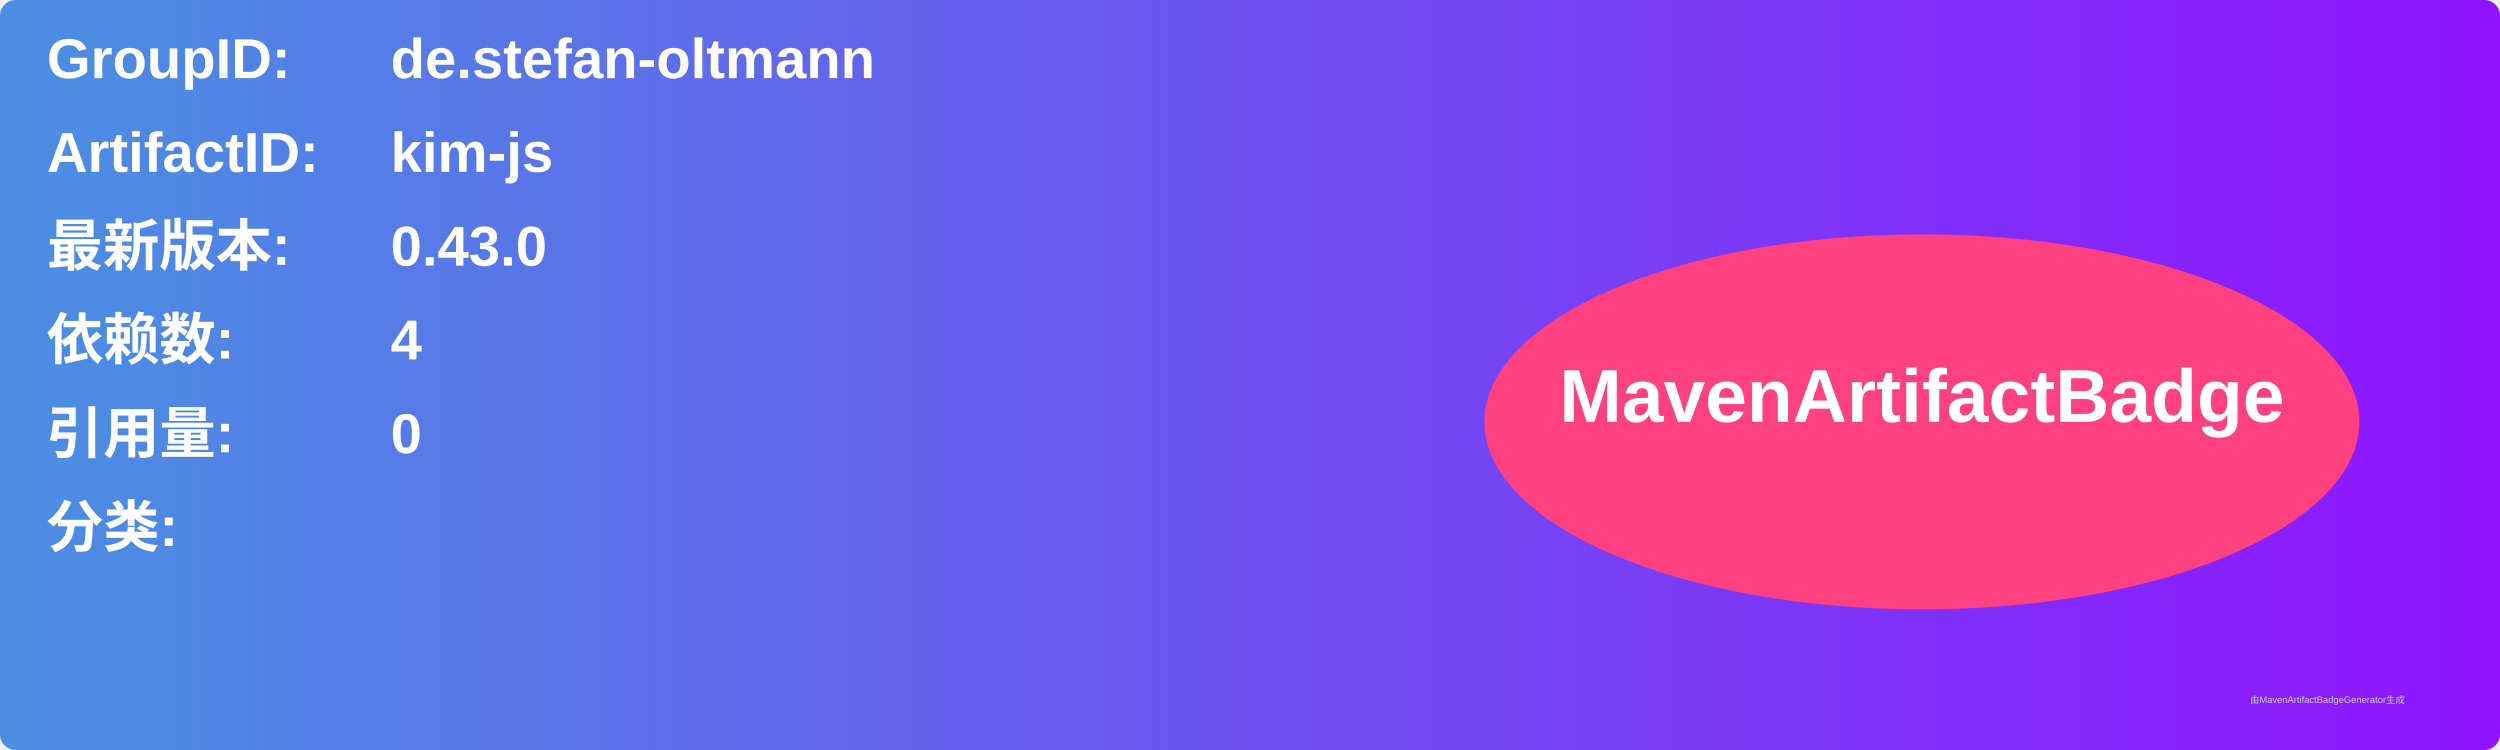
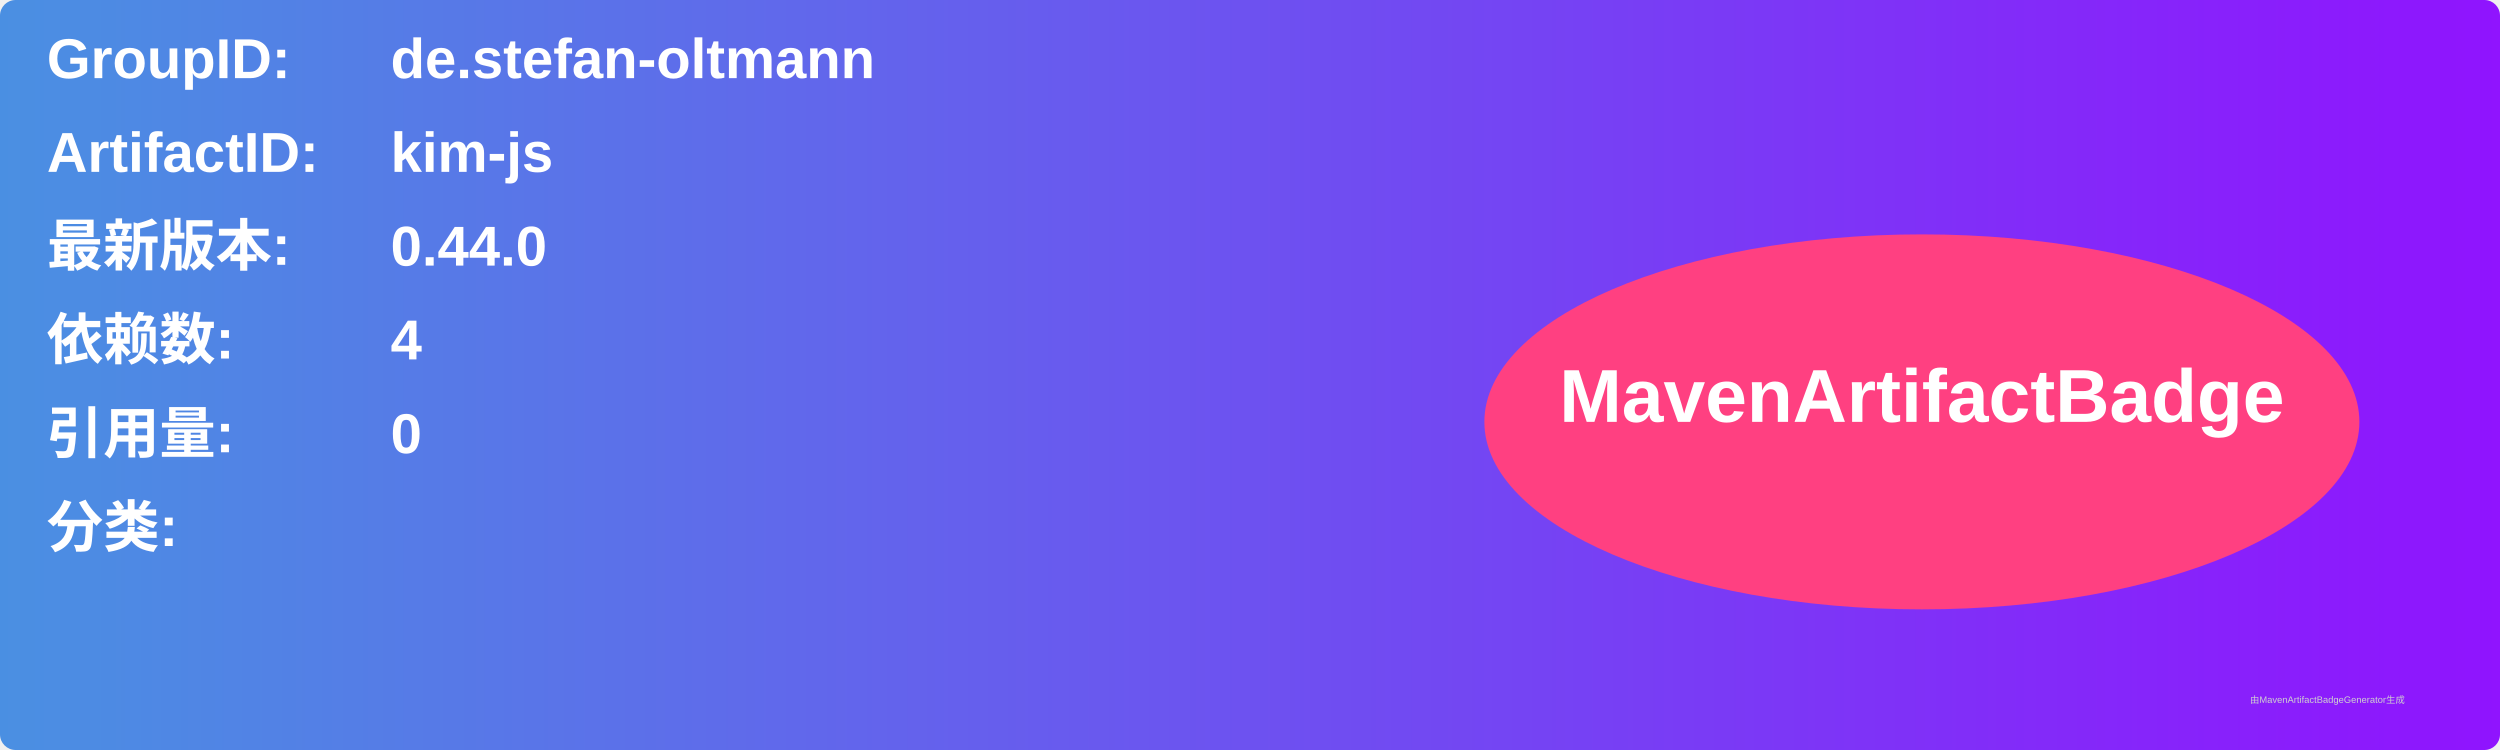
<svg xmlns="http://www.w3.org/2000/svg" width="800" height="240" viewBox="0 0 800 240">
  <linearGradient id="grad" x1="0%" y1="0%" x2="100%" y2="0%">
    <stop offset="0%" stop-color="#4a90e2" />
    <stop offset="100%" stop-color="#9013fe" />
  </linearGradient>
  <rect width="100%" height="100%" rx="5" ry="5" fill="url(#grad)" />
  <g transform="translate(15, 15)">
    <text x="0" y="10" font-family="Arial" font-size="18" fill="white" font-weight="bold" width="260">GroupID:</text>
    <text x="110" y="10" font-family="Arial" font-size="18" fill="white" font-weight="bold" width="460">de.stefan-oltmann</text>
    <text x="0" y="40" font-family="Arial" font-size="18" fill="white" font-weight="bold" width="260">ArtifactID:</text>
    <text x="110" y="40" font-family="Arial" font-size="18" fill="white" font-weight="bold" width="460">kim-js</text>
    <text x="0" y="70" font-family="Arial" font-size="18" fill="white" font-weight="bold">最新版本:</text>
    <text x="110" y="70" font-family="Arial" font-size="18" fill="white" font-weight="bold">
-       <tspan font-weight="bold">0.43.0</tspan>
+       <tspan font-weight="bold">0.44.0</tspan>
    </text>
    <text x="0" y="100" font-family="Arial" font-size="18" fill="white" font-weight="bold">依赖数: </text>
    <text x="110" y="100" font-family="Arial" font-size="18" fill="white">
      <tspan font-weight="bold">4</tspan>
    </text>
    <text x="0" y="130" font-family="Arial" font-size="18" fill="white" font-weight="bold">引用量: </text>
    <text x="110" y="130" font-family="Arial" font-size="18" fill="white">
      <tspan font-weight="bold">0</tspan>
    </text>
    <text x="0" y="160" font-family="Arial" font-size="18" fill="white" font-weight="bold">分类:</text>
    <text x="10" y="190" font-family="Arial" font-size="10" fill="white">
      <tspan font-weight="bold" />
    </text>
    <ellipse cx="600" cy="120" rx="140" ry="60" fill="#ff4081" />
    <text x="600" y="120" text-anchor="middle" font-family="Arial" font-size="24" fill="white" font-weight="bold">MavenArtifactBadge</text>
  </g>
  <text x="720" y="225" font-family="Arial" font-size="3" fill="#d0d0d0">由MavenArtifactBadgeGenerator生成</text>
</svg>
